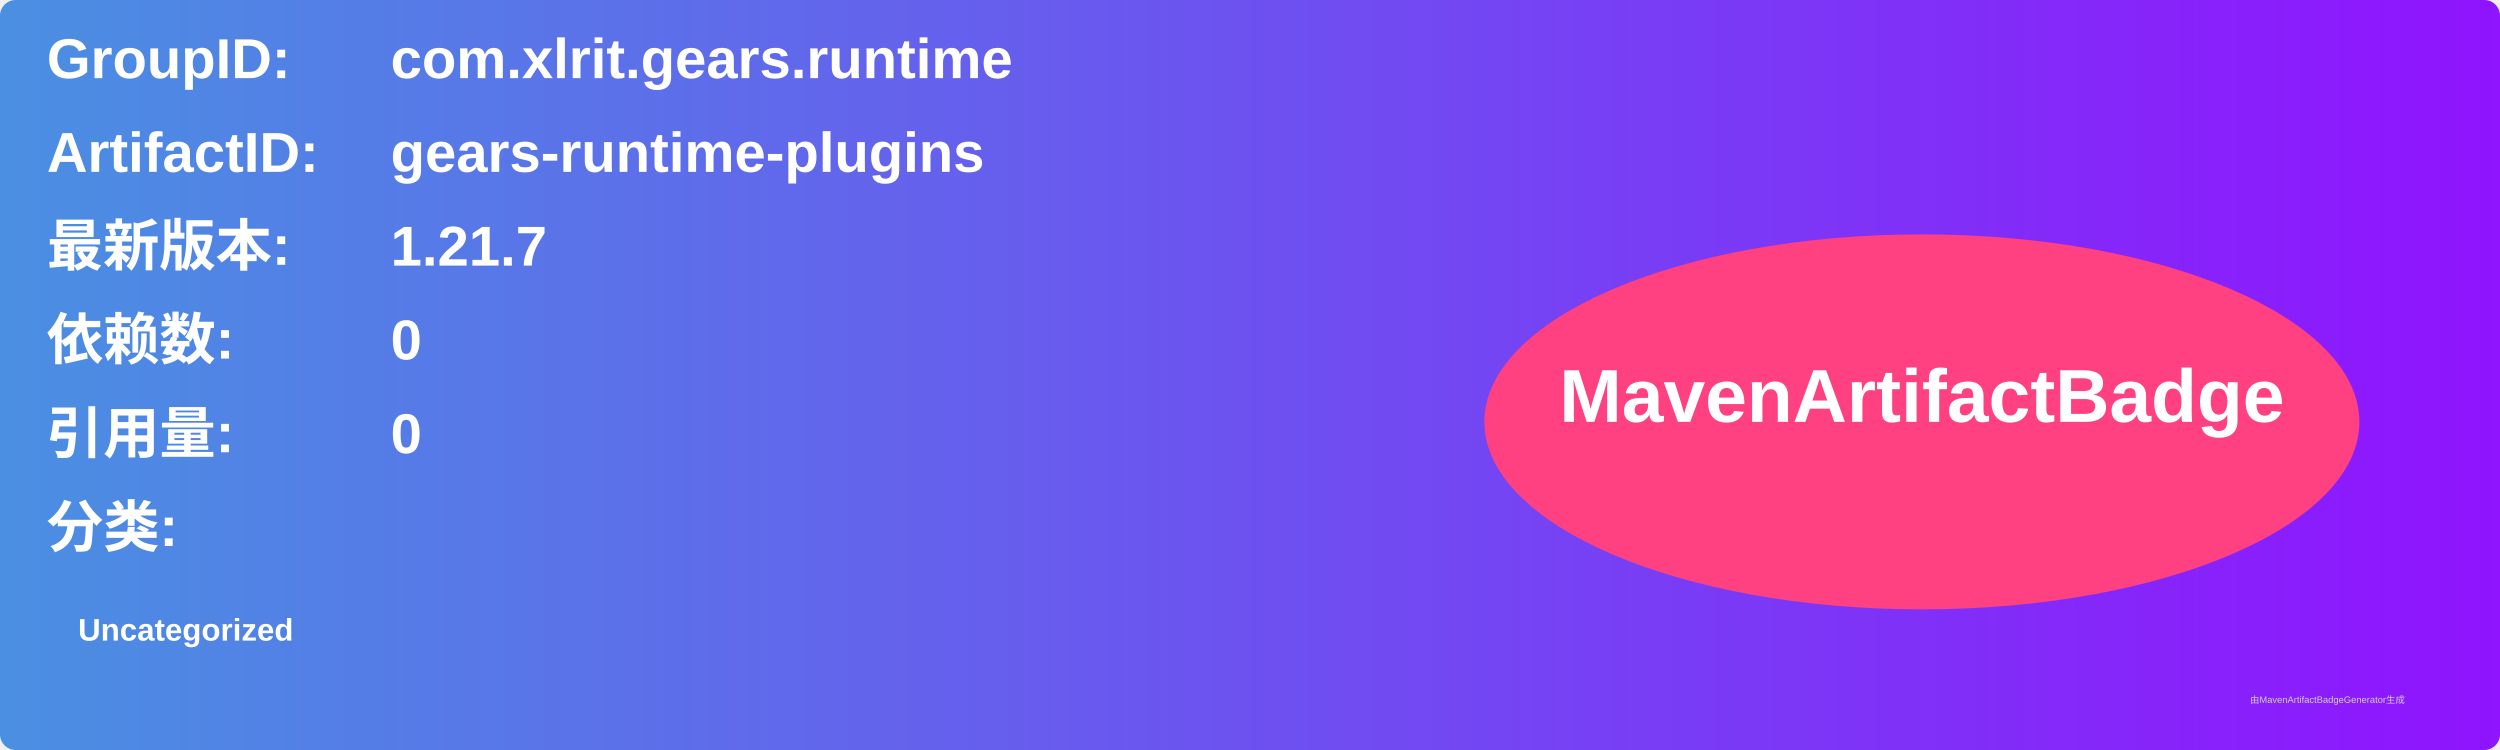
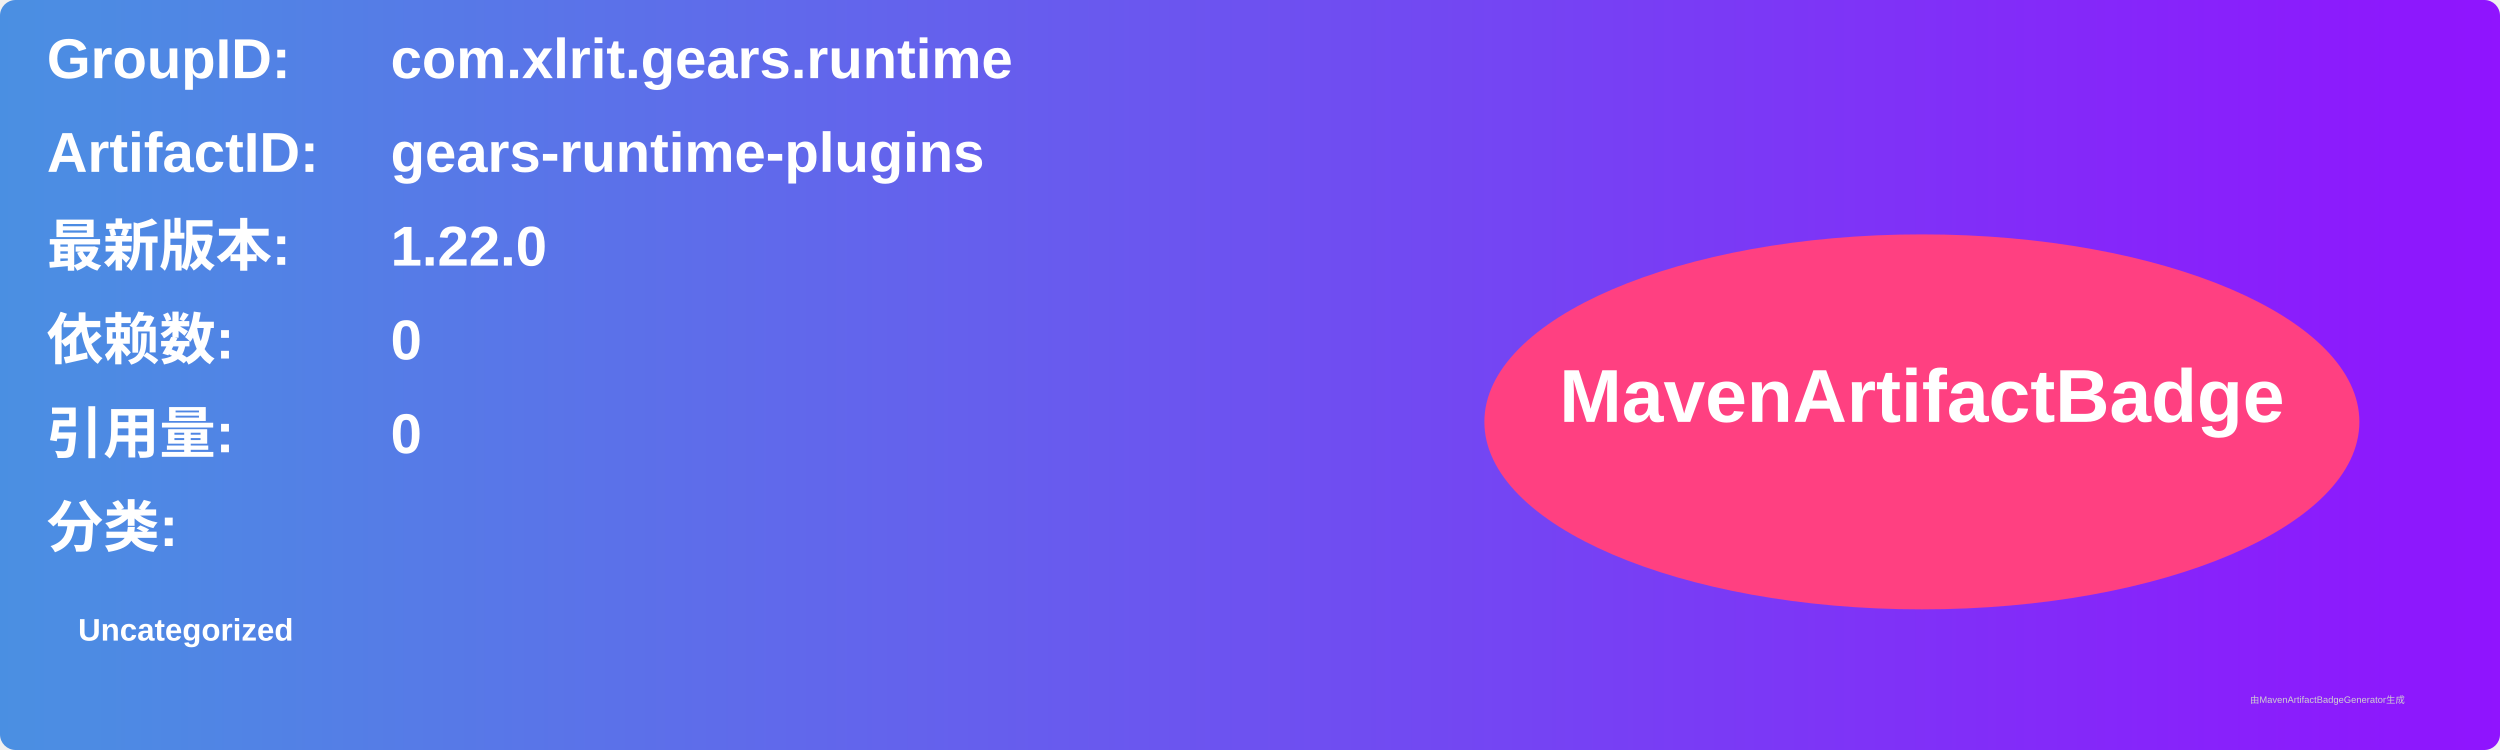
<svg xmlns="http://www.w3.org/2000/svg" width="800" height="240" viewBox="0 0 800 240">
  <linearGradient id="grad" x1="0%" y1="0%" x2="100%" y2="0%">
    <stop offset="0%" stop-color="#4a90e2" />
    <stop offset="100%" stop-color="#9013fe" />
  </linearGradient>
  <rect width="100%" height="100%" rx="5" ry="5" fill="url(#grad)" />
  <g transform="translate(15, 15)">
    <text x="0" y="10" font-family="Arial" font-size="18" fill="white" font-weight="bold" width="260">GroupID:</text>
    <text x="110" y="10" font-family="Arial" font-size="18" fill="white" font-weight="bold" width="460">com.xlrit.gears.runtime</text>
    <text x="0" y="40" font-family="Arial" font-size="18" fill="white" font-weight="bold" width="260">ArtifactID:</text>
    <text x="110" y="40" font-family="Arial" font-size="18" fill="white" font-weight="bold" width="460">gears-runtime-plugins</text>
    <text x="0" y="70" font-family="Arial" font-size="18" fill="white" font-weight="bold">最新版本:</text>
    <text x="110" y="70" font-family="Arial" font-size="18" fill="white" font-weight="bold">
-       <tspan font-weight="bold">1.21.7</tspan>
+       <tspan font-weight="bold">1.22.0</tspan>
    </text>
    <text x="0" y="100" font-family="Arial" font-size="18" fill="white" font-weight="bold">依赖数: </text>
    <text x="110" y="100" font-family="Arial" font-size="18" fill="white">
      <tspan font-weight="bold">0</tspan>
    </text>
    <text x="0" y="130" font-family="Arial" font-size="18" fill="white" font-weight="bold">引用量: </text>
    <text x="110" y="130" font-family="Arial" font-size="18" fill="white">
      <tspan font-weight="bold">0</tspan>
    </text>
    <text x="0" y="160" font-family="Arial" font-size="18" fill="white" font-weight="bold">分类:</text>
    <text x="10" y="190" font-family="Arial" font-size="10" fill="white">
      <tspan font-weight="bold">Uncategorized</tspan>
    </text>
    <ellipse cx="600" cy="120" rx="140" ry="60" fill="#ff4081" />
    <text x="600" y="120" text-anchor="middle" font-family="Arial" font-size="24" fill="white" font-weight="bold">MavenArtifactBadge</text>
  </g>
  <text x="720" y="225" font-family="Arial" font-size="3" fill="#d0d0d0">由MavenArtifactBadgeGenerator生成</text>
</svg>
